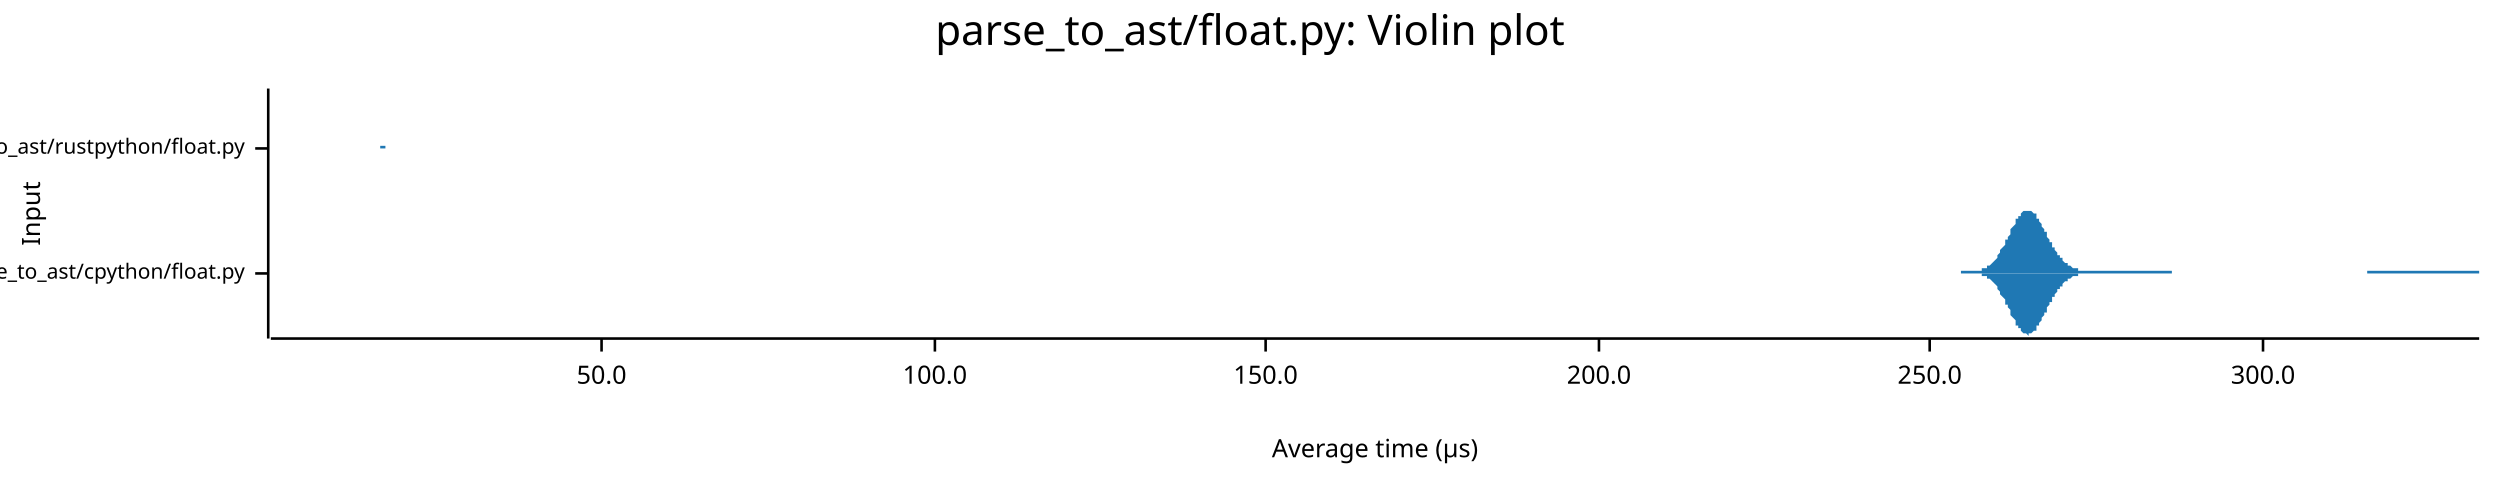
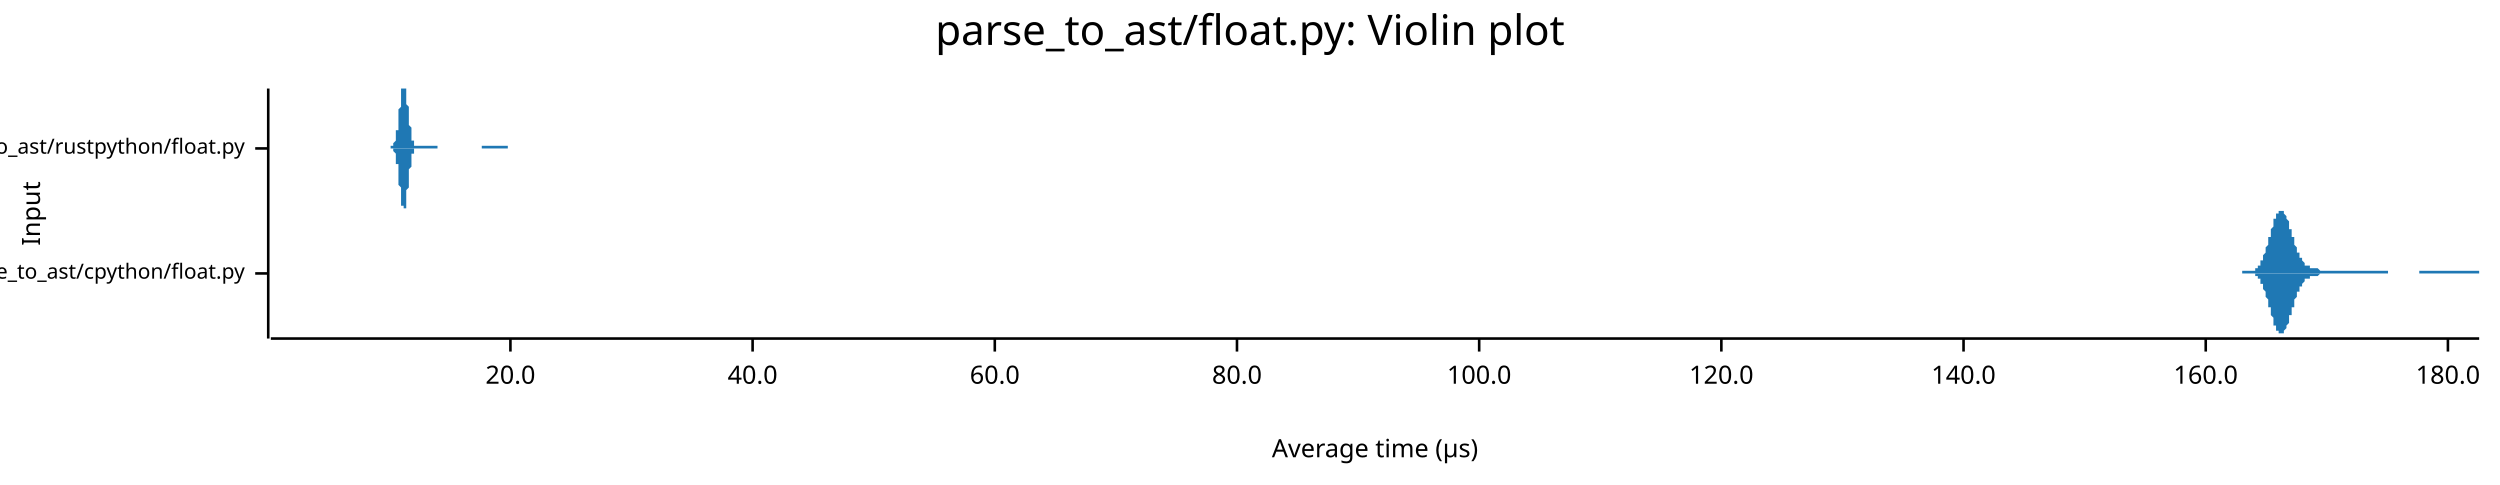
<svg xmlns="http://www.w3.org/2000/svg" width="960" height="186" viewBox="0 0 960 186">
  <text x="480" y="5" dy="0.76em" text-anchor="middle" font-family="sans-serif" font-size="16.129" opacity="1" fill="#000000">
parse_to_ast/float.py: Violin plot
</text>
  <text x="8" y="82" dy="0.76em" text-anchor="middle" font-family="sans-serif" font-size="9.677" opacity="1" fill="#000000" transform="rotate(270, 8, 82)">
Input
</text>
  <text x="528" y="178" dy="-0.5ex" text-anchor="middle" font-family="sans-serif" font-size="9.677" opacity="1" fill="#000000">
Average time (µs)
</text>
  <polyline fill="none" opacity="1" stroke="#000000" stroke-width="1" points="103,34 103,130 " />
  <text x="94" y="105" dy="0.5ex" text-anchor="end" font-family="sans-serif" font-size="8.065" opacity="1" fill="#000000">
parse_to_ast/cpython/float.py
</text>
  <polyline fill="none" opacity="1" stroke="#000000" stroke-width="1" points="98,105 103,105 " />
  <text x="94" y="57" dy="0.5ex" text-anchor="end" font-family="sans-serif" font-size="8.065" opacity="1" fill="#000000">
parse_to_ast/rustpython/float.py
</text>
  <polyline fill="none" opacity="1" stroke="#000000" stroke-width="1" points="98,57 103,57 " />
  <polyline fill="none" opacity="1" stroke="#000000" stroke-width="1" points="104,130 952,130 " />
-   <text x="231" y="140" dy="0.76em" text-anchor="middle" font-family="sans-serif" font-size="9.677" opacity="1" fill="#000000">
- 50.0
+   <text x="196" y="140" dy="0.76em" text-anchor="middle" font-family="sans-serif" font-size="9.677" opacity="1" fill="#000000">
+ 20.0
</text>
-   <polyline fill="none" opacity="1" stroke="#000000" stroke-width="1" points="231,130 231,135 " />
-   <text x="359" y="140" dy="0.76em" text-anchor="middle" font-family="sans-serif" font-size="9.677" opacity="1" fill="#000000">
+   <polyline fill="none" opacity="1" stroke="#000000" stroke-width="1" points="196,130 196,135 " />
+   <text x="289" y="140" dy="0.76em" text-anchor="middle" font-family="sans-serif" font-size="9.677" opacity="1" fill="#000000">
+ 40.0
+ </text>
+   <polyline fill="none" opacity="1" stroke="#000000" stroke-width="1" points="289,130 289,135 " />
+   <text x="382" y="140" dy="0.76em" text-anchor="middle" font-family="sans-serif" font-size="9.677" opacity="1" fill="#000000">
+ 60.0
+ </text>
+   <polyline fill="none" opacity="1" stroke="#000000" stroke-width="1" points="382,130 382,135 " />
+   <text x="475" y="140" dy="0.76em" text-anchor="middle" font-family="sans-serif" font-size="9.677" opacity="1" fill="#000000">
+ 80.0
+ </text>
+   <polyline fill="none" opacity="1" stroke="#000000" stroke-width="1" points="475,130 475,135 " />
+   <text x="568" y="140" dy="0.76em" text-anchor="middle" font-family="sans-serif" font-size="9.677" opacity="1" fill="#000000">
100.0
</text>
-   <polyline fill="none" opacity="1" stroke="#000000" stroke-width="1" points="359,130 359,135 " />
-   <text x="486" y="140" dy="0.76em" text-anchor="middle" font-family="sans-serif" font-size="9.677" opacity="1" fill="#000000">
- 150.0
+   <polyline fill="none" opacity="1" stroke="#000000" stroke-width="1" points="568,130 568,135 " />
+   <text x="661" y="140" dy="0.76em" text-anchor="middle" font-family="sans-serif" font-size="9.677" opacity="1" fill="#000000">
+ 120.0
</text>
-   <polyline fill="none" opacity="1" stroke="#000000" stroke-width="1" points="486,130 486,135 " />
-   <text x="614" y="140" dy="0.76em" text-anchor="middle" font-family="sans-serif" font-size="9.677" opacity="1" fill="#000000">
- 200.0
+   <polyline fill="none" opacity="1" stroke="#000000" stroke-width="1" points="661,130 661,135 " />
+   <text x="754" y="140" dy="0.76em" text-anchor="middle" font-family="sans-serif" font-size="9.677" opacity="1" fill="#000000">
+ 140.0
</text>
-   <polyline fill="none" opacity="1" stroke="#000000" stroke-width="1" points="614,130 614,135 " />
-   <text x="741" y="140" dy="0.76em" text-anchor="middle" font-family="sans-serif" font-size="9.677" opacity="1" fill="#000000">
- 250.0
+   <polyline fill="none" opacity="1" stroke="#000000" stroke-width="1" points="754,130 754,135 " />
+   <text x="847" y="140" dy="0.76em" text-anchor="middle" font-family="sans-serif" font-size="9.677" opacity="1" fill="#000000">
+ 160.0
</text>
-   <polyline fill="none" opacity="1" stroke="#000000" stroke-width="1" points="741,130 741,135 " />
-   <text x="869" y="140" dy="0.76em" text-anchor="middle" font-family="sans-serif" font-size="9.677" opacity="1" fill="#000000">
- 300.0
+   <polyline fill="none" opacity="1" stroke="#000000" stroke-width="1" points="847,130 847,135 " />
+   <text x="940" y="140" dy="0.76em" text-anchor="middle" font-family="sans-serif" font-size="9.677" opacity="1" fill="#000000">
+ 180.0
</text>
-   <polyline fill="none" opacity="1" stroke="#000000" stroke-width="1" points="869,130 869,135 " />
-   <polygon opacity="1" fill="#1F78B4" points="753,104 753,104 753,104 754,104 754,104 755,104 755,104 755,104 756,104 756,104 757,104 757,104 757,104 758,104 758,104 759,104 759,104 759,104 760,104 760,104 761,104 761,104 761,103 762,103 762,103 763,103 763,103 763,102 764,102 764,102 765,101 765,101 765,101 766,100 766,100 767,99 767,99 767,98 768,97 768,97 768,96 769,95 769,95 770,94 770,93 770,92 771,92 771,91 772,90 772,89 772,88 773,87 773,87 774,86 774,85 774,84 775,84 775,83 776,83 776,82 776,82 777,81 777,81 778,81 778,81 778,81 779,81 779,81 780,81 780,81 780,81 781,82 781,82 782,82 782,83 782,84 783,84 783,85 784,86 784,86 784,87 785,88 785,89 786,89 786,90 786,91 787,92 787,93 788,93 788,94 788,95 789,95 789,96 790,97 790,97 790,98 791,98 791,99 792,99 792,100 792,100 793,101 793,101 794,101 794,102 794,102 795,102 795,102 796,103 796,103 796,103 797,103 797,103 798,103 798,104 798,104 799,104 799,104 800,104 800,104 800,104 801,104 801,104 802,104 802,104 802,104 803,104 803,104 804,104 804,104 804,104 805,104 805,104 806,104 806,104 806,104 807,104 807,104 808,104 808,104 808,104 809,104 809,104 810,104 810,104 810,104 811,104 811,104 812,104 812,104 812,104 813,104 813,104 814,104 814,104 814,104 815,104 815,104 816,104 816,104 816,104 817,104 817,104 818,104 818,104 818,104 819,104 819,104 820,104 820,104 820,104 821,104 821,104 822,104 822,104 822,104 823,104 823,104 824,104 824,104 824,104 825,104 825,104 826,104 826,104 826,104 827,104 827,104 828,104 828,104 828,104 829,104 829,104 829,104 830,104 830,104 831,104 831,104 831,104 832,104 832,104 833,104 833,104 833,104 834,104 834,105 835,105 835,105 835,105 836,105 836,105 837,105 837,105 837,105 838,105 838,105 839,105 839,105 839,105 840,105 840,105 841,105 841,105 841,105 842,105 842,105 843,105 843,105 843,105 844,105 844,105 845,105 845,105 845,105 846,105 846,105 847,105 847,105 847,105 848,105 848,105 849,105 849,105 849,105 850,105 850,105 851,105 851,105 851,105 852,105 852,105 853,105 853,105 853,105 854,105 854,105 855,105 855,105 855,105 856,105 856,105 857,105 857,105 857,105 858,105 858,105 859,105 859,105 859,105 860,105 860,105 861,105 861,105 861,105 862,105 862,105 863,105 863,105 863,105 864,105 864,105 865,105 865,105 865,105 866,105 866,105 867,105 867,105 867,105 868,105 868,105 869,105 869,105 869,105 870,105 870,105 871,105 871,105 871,105 872,105 872,105 873,105 873,105 873,105 874,105 874,105 875,105 875,105 875,105 876,105 876,105 877,105 877,105 877,105 878,105 878,105 879,105 879,105 879,105 880,105 880,105 881,105 881,105 881,105 882,105 882,105 883,105 883,105 883,105 884,105 884,105 885,105 885,105 885,105 886,105 886,105 887,105 887,105 887,105 888,105 888,105 889,105 889,105 889,105 890,105 890,105 890,105 891,105 891,105 892,105 892,105 892,105 893,105 893,105 894,105 894,105 894,105 895,105 895,105 896,105 896,105 896,105 897,105 897,105 898,105 898,105 898,105 899,105 899,105 900,105 900,105 900,105 901,105 901,105 902,105 902,105 902,105 903,105 903,105 904,105 904,105 904,105 905,105 905,105 906,105 906,105 906,105 907,105 907,105 908,105 908,105 908,105 909,105 909,104 910,104 910,104 910,104 911,104 911,104 912,104 912,104 912,104 913,104 913,104 914,104 914,104 914,104 915,104 915,104 916,104 916,104 916,104 917,104 917,104 918,104 918,104 918,104 919,104 919,104 920,104 920,104 920,104 921,104 921,104 922,104 922,104 922,104 923,104 923,104 924,104 924,104 924,104 925,104 925,104 926,104 926,104 926,104 927,104 927,104 928,104 928,104 928,104 929,104 929,104 930,104 930,104 930,104 931,104 931,104 932,104 932,104 932,104 933,104 933,104 934,104 934,104 934,104 935,104 935,104 936,104 936,104 936,104 937,104 937,104 938,104 938,104 938,104 939,104 939,104 940,104 940,104 940,104 941,104 941,104 942,104 942,104 942,104 943,104 943,104 944,104 944,104 944,104 945,104 945,104 946,104 946,104 946,104 947,104 947,104 948,104 948,104 948,104 949,104 949,104 950,104 950,104 950,104 951,104 951,104 952,104 952,105 753,105 " />
-   <polygon opacity="1" fill="#1F78B4" points="753,105 753,105 753,105 754,105 754,105 755,105 755,105 755,105 756,105 756,105 757,105 757,105 757,105 758,105 758,105 759,105 759,105 759,105 760,105 760,105 761,105 761,105 761,106 762,106 762,106 763,106 763,106 763,107 764,107 764,107 765,108 765,108 765,108 766,109 766,109 767,110 767,110 767,111 768,112 768,112 768,113 769,114 769,114 770,115 770,116 770,117 771,117 771,118 772,119 772,120 772,121 773,122 773,122 774,123 774,124 774,125 775,125 775,126 776,126 776,127 776,127 777,128 777,128 778,128 778,128 778,128 779,129 779,128 780,128 780,128 780,128 781,127 781,127 782,127 782,126 782,125 783,125 783,124 784,123 784,123 784,122 785,121 785,120 786,120 786,119 786,118 787,117 787,116 788,116 788,115 788,114 789,114 789,113 790,112 790,112 790,111 791,111 791,110 792,110 792,109 792,109 793,108 793,108 794,108 794,107 794,107 795,107 795,107 796,106 796,106 796,106 797,106 797,106 798,106 798,105 798,105 799,105 799,105 800,105 800,105 800,105 801,105 801,105 802,105 802,105 802,105 803,105 803,105 804,105 804,105 804,105 805,105 805,105 806,105 806,105 806,105 807,105 807,105 808,105 808,105 808,105 809,105 809,105 810,105 810,105 810,105 811,105 811,105 812,105 812,105 812,105 813,105 813,105 814,105 814,105 814,105 815,105 815,105 816,105 816,105 816,105 817,105 817,105 818,105 818,105 818,105 819,105 819,105 820,105 820,105 820,105 821,105 821,105 822,105 822,105 822,105 823,105 823,105 824,105 824,105 824,105 825,105 825,105 826,105 826,105 826,105 827,105 827,105 828,105 828,105 828,105 829,105 829,105 829,105 830,105 830,105 831,105 831,105 831,105 832,105 832,105 833,105 833,105 833,105 834,105 834,105 835,105 835,105 835,105 836,105 836,105 837,105 837,105 837,105 838,105 838,105 839,105 839,105 839,105 840,105 840,105 841,105 841,105 841,105 842,105 842,105 843,105 843,105 843,105 844,105 844,105 845,105 845,105 845,105 846,105 846,105 847,105 847,105 847,105 848,105 848,105 849,105 849,105 849,105 850,105 850,105 851,105 851,105 851,105 852,105 852,105 853,105 853,105 853,105 854,105 854,105 855,105 855,105 855,105 856,105 856,105 857,105 857,105 857,105 858,105 858,105 859,105 859,105 859,105 860,105 860,105 861,105 861,105 861,105 862,105 862,105 863,105 863,105 863,105 864,105 864,105 865,105 865,105 865,105 866,105 866,105 867,105 867,105 867,105 868,105 868,105 869,105 869,105 869,105 870,105 870,105 871,105 871,105 871,105 872,105 872,105 873,105 873,105 873,105 874,105 874,105 875,105 875,105 875,105 876,105 876,105 877,105 877,105 877,105 878,105 878,105 879,105 879,105 879,105 880,105 880,105 881,105 881,105 881,105 882,105 882,105 883,105 883,105 883,105 884,105 884,105 885,105 885,105 885,105 886,105 886,105 887,105 887,105 887,105 888,105 888,105 889,105 889,105 889,105 890,105 890,105 890,105 891,105 891,105 892,105 892,105 892,105 893,105 893,105 894,105 894,105 894,105 895,105 895,105 896,105 896,105 896,105 897,105 897,105 898,105 898,105 898,105 899,105 899,105 900,105 900,105 900,105 901,105 901,105 902,105 902,105 902,105 903,105 903,105 904,105 904,105 904,105 905,105 905,105 906,105 906,105 906,105 907,105 907,105 908,105 908,105 908,105 909,105 909,105 910,105 910,105 910,105 911,105 911,105 912,105 912,105 912,105 913,105 913,105 914,105 914,105 914,105 915,105 915,105 916,105 916,105 916,105 917,105 917,105 918,105 918,105 918,105 919,105 919,105 920,105 920,105 920,105 921,105 921,105 922,105 922,105 922,105 923,105 923,105 924,105 924,105 924,105 925,105 925,105 926,105 926,105 926,105 927,105 927,105 928,105 928,105 928,105 929,105 929,105 930,105 930,105 930,105 931,105 931,105 932,105 932,105 932,105 933,105 933,105 934,105 934,105 934,105 935,105 935,105 936,105 936,105 936,105 937,105 937,105 938,105 938,105 938,105 939,105 939,105 940,105 940,105 940,105 941,105 941,105 942,105 942,105 942,105 943,105 943,105 944,105 944,105 944,105 945,105 945,105 946,105 946,105 946,105 947,105 947,105 948,105 948,105 948,105 949,105 949,105 950,105 950,105 950,105 951,105 951,105 952,105 952,105 753,105 " />
-   <polygon opacity="1" fill="#1F78B4" points="146,56 146,56 146,56 146,56 146,56 146,56 146,56 146,56 146,56 146,56 146,56 146,56 146,56 146,56 146,56 146,56 146,56 146,56 146,56 146,56 146,56 146,56 146,56 146,56 146,56 146,56 146,56 146,56 146,56 146,56 146,56 147,56 147,56 147,56 147,55 147,55 147,55 147,55 147,55 147,55 147,55 147,55 147,54 147,54 147,54 147,54 147,53 147,53 147,53 147,53 147,52 147,52 147,52 147,51 147,51 147,50 147,50 147,49 147,49 147,48 147,48 147,47 147,47 147,46 147,46 147,45 147,45 147,44 147,43 147,43 147,42 147,41 147,41 147,40 147,40 147,39 147,38 147,38 147,37 147,37 147,36 147,36 147,35 147,35 147,34 147,34 147,34 147,34 147,34 147,34 147,34 147,34 147,34 147,34 147,34 147,34 147,34 147,34 147,34 147,34 147,34 147,34 147,34 147,35 147,35 147,35 147,36 147,36 147,37 147,37 147,38 147,39 147,39 147,40 147,40 147,41 147,41 147,42 147,43 147,43 147,44 147,44 147,45 147,45 147,46 147,46 147,47 147,47 147,48 147,48 147,49 147,49 147,49 147,50 147,50 147,51 147,51 147,51 147,52 147,52 147,52 147,52 147,53 147,53 147,53 147,53 147,53 147,54 147,54 147,54 147,54 147,54 147,54 147,55 147,55 147,55 147,55 147,55 147,55 147,55 147,55 147,55 147,55 147,56 147,56 147,56 147,56 147,56 147,56 147,56 147,56 147,56 147,56 147,56 147,56 147,56 147,56 147,56 147,56 147,56 147,56 147,56 147,56 147,56 147,56 147,56 147,56 147,56 147,56 147,56 147,56 147,56 147,56 147,56 147,56 147,56 148,56 148,56 148,56 148,56 148,56 148,56 148,56 148,56 148,56 148,56 148,56 148,56 148,56 148,56 148,56 148,56 148,56 148,56 148,56 148,56 148,56 148,56 148,56 148,56 148,56 148,56 148,56 148,56 148,56 148,56 148,56 148,56 148,56 148,56 148,56 148,56 148,56 148,56 148,56 148,56 148,56 148,56 148,56 148,56 148,56 148,56 148,56 148,56 148,56 148,56 148,56 148,56 148,56 148,56 148,56 148,56 148,56 148,56 148,56 148,56 148,56 148,56 148,56 148,56 148,56 148,56 148,56 148,56 148,56 148,56 148,56 148,56 148,56 148,56 148,56 148,56 148,56 148,56 148,56 148,56 148,56 148,56 148,56 148,56 148,56 148,56 148,56 148,56 148,56 148,56 148,56 148,56 148,56 148,56 148,56 148,56 148,56 148,56 148,56 148,56 148,56 148,56 148,56 148,56 148,56 148,56 148,56 148,56 148,56 148,56 148,56 148,56 148,56 148,56 148,56 148,56 148,56 148,56 148,56 148,56 148,56 148,56 148,56 148,56 148,56 148,56 148,56 148,56 148,56 148,56 148,56 148,56 148,56 148,56 148,56 148,56 148,56 148,56 148,56 148,56 148,56 148,56 148,56 148,56 148,56 148,56 148,56 148,56 148,56 148,56 148,56 148,56 148,56 148,56 148,56 148,56 148,56 148,56 148,56 148,56 148,56 148,56 148,57 148,57 148,57 149,57 149,57 149,57 149,57 149,57 149,57 149,57 149,57 149,57 149,57 149,57 149,57 149,57 149,57 149,57 149,56 149,56 149,56 149,56 149,56 149,56 149,56 149,56 149,56 149,56 149,56 149,56 149,56 149,56 149,56 149,56 149,56 149,56 149,56 149,56 149,56 149,56 149,56 149,56 149,56 149,56 149,56 149,56 149,56 149,56 149,56 149,56 149,56 149,56 149,56 149,56 149,56 149,56 149,56 149,56 149,56 149,56 149,56 149,56 149,56 149,56 149,56 149,56 149,56 149,56 149,56 149,56 149,56 149,56 149,56 149,56 149,56 149,56 149,56 149,56 149,56 149,56 149,56 149,56 149,56 149,56 149,56 149,56 149,56 149,56 149,56 149,56 149,56 149,56 149,56 149,56 149,56 149,56 149,56 149,56 149,56 149,56 149,56 149,56 149,56 149,56 149,56 149,56 149,56 149,56 149,56 149,56 149,56 149,56 149,56 149,56 149,56 149,56 149,56 149,56 149,56 149,56 149,56 149,56 149,56 149,56 149,56 149,56 149,56 149,56 149,56 149,56 149,56 149,56 149,56 149,56 149,56 149,56 149,56 149,56 149,56 149,56 149,56 149,56 149,57 146,57 " />
-   <polygon opacity="1" fill="#1F78B4" points="146,57 146,57 146,57 146,57 146,57 146,57 146,57 146,57 146,57 146,57 146,57 146,57 146,57 146,57 146,57 146,57 146,57 146,57 146,57 146,57 146,57 146,57 146,57 146,57 146,57 146,57 146,57 146,57 146,57 146,57 146,57 147,57 147,57 147,57 147,58 147,58 147,58 147,58 147,58 147,58 147,58 147,58 147,59 147,59 147,59 147,59 147,60 147,60 147,60 147,60 147,61 147,61 147,61 147,62 147,62 147,63 147,63 147,64 147,64 147,65 147,65 147,66 147,66 147,67 147,67 147,68 147,68 147,69 147,70 147,70 147,71 147,72 147,72 147,73 147,73 147,74 147,75 147,75 147,76 147,76 147,77 147,77 147,78 147,78 147,79 147,79 147,79 147,80 147,80 147,80 147,80 147,80 147,80 147,81 147,80 147,80 147,80 147,80 147,80 147,80 147,79 147,79 147,79 147,78 147,78 147,78 147,77 147,77 147,76 147,76 147,75 147,74 147,74 147,73 147,73 147,72 147,72 147,71 147,70 147,70 147,69 147,69 147,68 147,68 147,67 147,67 147,66 147,66 147,65 147,65 147,64 147,64 147,64 147,63 147,63 147,62 147,62 147,62 147,61 147,61 147,61 147,61 147,60 147,60 147,60 147,60 147,60 147,59 147,59 147,59 147,59 147,59 147,59 147,58 147,58 147,58 147,58 147,58 147,58 147,58 147,58 147,58 147,58 147,57 147,57 147,57 147,57 147,57 147,57 147,57 147,57 147,57 147,57 147,57 147,57 147,57 147,57 147,57 147,57 147,57 147,57 147,57 147,57 147,57 147,57 147,57 147,57 147,57 147,57 147,57 147,57 147,57 147,57 147,57 147,57 147,57 148,57 148,57 148,57 148,57 148,57 148,57 148,57 148,57 148,57 148,57 148,57 148,57 148,57 148,57 148,57 148,57 148,57 148,57 148,57 148,57 148,57 148,57 148,57 148,57 148,57 148,57 148,57 148,57 148,57 148,57 148,57 148,57 148,57 148,57 148,57 148,57 148,57 148,57 148,57 148,57 148,57 148,57 148,57 148,57 148,57 148,57 148,57 148,57 148,57 148,57 148,57 148,57 148,57 148,57 148,57 148,57 148,57 148,57 148,57 148,57 148,57 148,57 148,57 148,57 148,57 148,57 148,57 148,57 148,57 148,57 148,57 148,57 148,57 148,57 148,57 148,57 148,57 148,57 148,57 148,57 148,57 148,57 148,57 148,57 148,57 148,57 148,57 148,57 148,57 148,57 148,57 148,57 148,57 148,57 148,57 148,57 148,57 148,57 148,57 148,57 148,57 148,57 148,57 148,57 148,57 148,57 148,57 148,57 148,57 148,57 148,57 148,57 148,57 148,57 148,57 148,57 148,57 148,57 148,57 148,57 148,57 148,57 148,57 148,57 148,57 148,57 148,57 148,57 148,57 148,57 148,57 148,57 148,57 148,57 148,57 148,57 148,57 148,57 148,57 148,57 148,57 148,57 148,57 148,57 148,57 148,57 148,57 148,57 148,57 148,57 148,57 148,57 148,57 148,57 148,57 148,57 148,57 148,57 148,57 148,57 148,57 148,57 148,57 148,57 148,57 149,57 149,57 149,57 149,57 149,57 149,57 149,57 149,57 149,57 149,57 149,57 149,57 149,57 149,57 149,57 149,57 149,57 149,57 149,57 149,57 149,57 149,57 149,57 149,57 149,57 149,57 149,57 149,57 149,57 149,57 149,57 149,57 149,57 149,57 149,57 149,57 149,57 149,57 149,57 149,57 149,57 149,57 149,57 149,57 149,57 149,57 149,57 149,57 149,57 149,57 149,57 149,57 149,57 149,57 149,57 149,57 149,57 149,57 149,57 149,57 149,57 149,57 149,57 149,57 149,57 149,57 149,57 149,57 149,57 149,57 149,57 149,57 149,57 149,57 149,57 149,57 149,57 149,57 149,57 149,57 149,57 149,57 149,57 149,57 149,57 149,57 149,57 149,57 149,57 149,57 149,57 149,57 149,57 149,57 149,57 149,57 149,57 149,57 149,57 149,57 149,57 149,57 149,57 149,57 149,57 149,57 149,57 149,57 149,57 149,57 149,57 149,57 149,57 149,57 149,57 149,57 149,57 149,57 149,57 149,57 149,57 149,57 149,57 149,57 149,57 149,57 149,57 149,57 149,57 149,57 149,57 149,57 149,57 149,57 149,57 149,57 149,57 149,57 149,57 149,57 146,57 " />
+   <polyline fill="none" opacity="1" stroke="#000000" stroke-width="1" points="940,130 940,135 " />
+   <polygon opacity="1" fill="#1F78B4" points="861,104 861,104 861,104 861,104 861,104 862,104 862,104 862,104 862,104 862,104 863,104 863,104 863,104 863,104 863,104 863,104 864,104 864,104 864,104 864,104 864,104 865,104 865,104 865,104 865,104 865,104 865,104 866,104 866,104 866,103 866,103 866,103 867,103 867,103 867,103 867,102 867,102 867,102 868,102 868,101 868,101 868,101 868,100 869,100 869,100 869,99 869,99 869,98 869,98 870,97 870,97 870,96 870,96 870,95 871,94 871,94 871,93 871,93 871,92 871,91 872,91 872,90 872,89 872,89 872,88 873,87 873,87 873,86 873,85 873,85 873,84 874,84 874,83 874,83 874,82 874,82 875,82 875,81 875,81 875,81 875,81 875,81 876,81 876,81 876,81 876,81 876,81 877,81 877,81 877,81 877,82 877,82 877,82 878,83 878,83 878,83 878,84 878,84 879,85 879,85 879,86 879,87 879,87 879,88 880,88 880,89 880,90 880,90 880,91 881,91 881,92 881,93 881,93 881,94 881,94 882,95 882,95 882,96 882,96 882,97 883,97 883,97 883,98 883,98 883,99 883,99 884,99 884,100 884,100 884,100 884,100 885,101 885,101 885,101 885,101 885,101 885,102 886,102 886,102 886,102 886,102 886,102 887,102 887,102 887,103 887,103 887,103 887,103 888,103 888,103 888,103 888,103 888,103 889,103 889,103 889,103 889,103 889,103 889,103 890,103 890,103 890,103 890,103 890,103 891,104 891,104 891,104 891,104 891,104 891,104 892,104 892,104 892,104 892,104 892,104 893,104 893,104 893,104 893,104 893,104 893,104 894,104 894,104 894,104 894,104 894,104 895,104 895,104 895,104 895,104 895,104 895,104 896,104 896,104 896,104 896,104 896,104 897,104 897,104 897,104 897,104 897,104 897,104 898,104 898,104 898,104 898,104 898,104 899,104 899,104 899,104 899,104 899,104 899,104 900,104 900,104 900,104 900,104 900,104 901,104 901,104 901,104 901,104 901,104 901,104 902,104 902,104 902,104 902,104 902,104 903,104 903,104 903,104 903,104 903,104 903,104 904,104 904,104 904,104 904,104 904,104 905,104 905,104 905,104 905,104 905,104 905,104 906,104 906,104 906,104 906,104 906,104 907,104 907,104 907,104 907,104 907,104 907,104 908,104 908,104 908,104 908,104 908,104 909,104 909,104 909,104 909,104 909,104 909,104 910,104 910,104 910,104 910,104 910,104 911,104 911,104 911,104 911,104 911,104 911,104 912,104 912,104 912,104 912,104 912,104 913,104 913,104 913,104 913,104 913,104 913,104 914,104 914,104 914,104 914,104 914,104 915,104 915,104 915,104 915,104 915,104 915,104 916,104 916,104 916,104 916,104 916,104 917,104 917,105 917,105 917,105 917,105 917,105 918,105 918,105 918,105 918,105 918,105 919,105 919,105 919,105 919,105 919,105 919,105 920,105 920,105 920,105 920,105 920,105 921,105 921,105 921,105 921,105 921,105 921,105 922,105 922,105 922,105 922,105 922,105 923,105 923,105 923,105 923,105 923,105 923,105 924,105 924,105 924,105 924,105 924,105 925,105 925,105 925,105 925,105 925,105 925,105 926,105 926,105 926,105 926,105 926,105 927,105 927,105 927,105 927,105 927,105 927,105 928,105 928,105 928,105 928,105 928,105 929,105 929,105 929,105 929,105 929,105 929,104 930,104 930,104 930,104 930,104 930,104 931,104 931,104 931,104 931,104 931,104 931,104 932,104 932,104 932,104 932,104 932,104 933,104 933,104 933,104 933,104 933,104 933,104 934,104 934,104 934,104 934,104 934,104 935,104 935,104 935,104 935,104 935,104 935,104 936,104 936,104 936,104 936,104 936,104 937,104 937,104 937,104 937,104 937,104 937,104 938,104 938,104 938,104 938,104 938,104 939,104 939,104 939,104 939,104 939,104 939,104 940,104 940,104 940,104 940,104 940,104 941,104 941,104 941,104 941,104 941,104 941,104 942,104 942,104 942,104 942,104 942,104 943,104 943,104 943,104 943,104 943,104 943,104 944,104 944,104 944,104 944,104 944,104 945,104 945,104 945,104 945,104 945,104 945,104 946,104 946,104 946,104 946,104 946,104 947,104 947,104 947,104 947,104 947,104 947,104 948,104 948,104 948,104 948,104 948,104 949,104 949,104 949,104 949,104 949,104 949,104 950,104 950,104 950,104 950,104 950,104 951,104 951,104 951,104 951,104 951,104 952,104 952,105 861,105 " />
+   <polygon opacity="1" fill="#1F78B4" points="861,105 861,105 861,105 861,105 861,105 862,105 862,105 862,105 862,105 862,105 863,105 863,105 863,105 863,105 863,105 863,105 864,105 864,105 864,105 864,105 864,105 865,105 865,105 865,105 865,105 865,105 865,105 866,105 866,105 866,106 866,106 866,106 867,106 867,106 867,106 867,107 867,107 867,107 868,107 868,108 868,108 868,108 868,109 869,109 869,109 869,110 869,110 869,111 869,111 870,112 870,112 870,113 870,113 870,114 871,115 871,115 871,116 871,116 871,117 871,118 872,118 872,119 872,120 872,120 872,121 873,122 873,122 873,123 873,124 873,124 873,125 874,125 874,126 874,126 874,127 874,127 875,127 875,128 875,128 875,128 875,128 875,128 876,128 876,129 876,128 876,128 876,128 877,128 877,128 877,128 877,127 877,127 877,127 878,126 878,126 878,126 878,125 878,125 879,124 879,124 879,123 879,122 879,122 879,121 880,121 880,120 880,119 880,119 880,118 881,118 881,117 881,116 881,116 881,115 881,115 882,114 882,114 882,113 882,113 882,112 883,112 883,112 883,111 883,111 883,110 883,110 884,110 884,109 884,109 884,109 884,109 885,108 885,108 885,108 885,108 885,108 885,107 886,107 886,107 886,107 886,107 886,107 887,107 887,107 887,106 887,106 887,106 887,106 888,106 888,106 888,106 888,106 888,106 889,106 889,106 889,106 889,106 889,106 889,106 890,106 890,106 890,106 890,106 890,106 891,105 891,105 891,105 891,105 891,105 891,105 892,105 892,105 892,105 892,105 892,105 893,105 893,105 893,105 893,105 893,105 893,105 894,105 894,105 894,105 894,105 894,105 895,105 895,105 895,105 895,105 895,105 895,105 896,105 896,105 896,105 896,105 896,105 897,105 897,105 897,105 897,105 897,105 897,105 898,105 898,105 898,105 898,105 898,105 899,105 899,105 899,105 899,105 899,105 899,105 900,105 900,105 900,105 900,105 900,105 901,105 901,105 901,105 901,105 901,105 901,105 902,105 902,105 902,105 902,105 902,105 903,105 903,105 903,105 903,105 903,105 903,105 904,105 904,105 904,105 904,105 904,105 905,105 905,105 905,105 905,105 905,105 905,105 906,105 906,105 906,105 906,105 906,105 907,105 907,105 907,105 907,105 907,105 907,105 908,105 908,105 908,105 908,105 908,105 909,105 909,105 909,105 909,105 909,105 909,105 910,105 910,105 910,105 910,105 910,105 911,105 911,105 911,105 911,105 911,105 911,105 912,105 912,105 912,105 912,105 912,105 913,105 913,105 913,105 913,105 913,105 913,105 914,105 914,105 914,105 914,105 914,105 915,105 915,105 915,105 915,105 915,105 915,105 916,105 916,105 916,105 916,105 916,105 917,105 917,105 917,105 917,105 917,105 917,105 918,105 918,105 918,105 918,105 918,105 919,105 919,105 919,105 919,105 919,105 919,105 920,105 920,105 920,105 920,105 920,105 921,105 921,105 921,105 921,105 921,105 921,105 922,105 922,105 922,105 922,105 922,105 923,105 923,105 923,105 923,105 923,105 923,105 924,105 924,105 924,105 924,105 924,105 925,105 925,105 925,105 925,105 925,105 925,105 926,105 926,105 926,105 926,105 926,105 927,105 927,105 927,105 927,105 927,105 927,105 928,105 928,105 928,105 928,105 928,105 929,105 929,105 929,105 929,105 929,105 929,105 930,105 930,105 930,105 930,105 930,105 931,105 931,105 931,105 931,105 931,105 931,105 932,105 932,105 932,105 932,105 932,105 933,105 933,105 933,105 933,105 933,105 933,105 934,105 934,105 934,105 934,105 934,105 935,105 935,105 935,105 935,105 935,105 935,105 936,105 936,105 936,105 936,105 936,105 937,105 937,105 937,105 937,105 937,105 937,105 938,105 938,105 938,105 938,105 938,105 939,105 939,105 939,105 939,105 939,105 939,105 940,105 940,105 940,105 940,105 940,105 941,105 941,105 941,105 941,105 941,105 941,105 942,105 942,105 942,105 942,105 942,105 943,105 943,105 943,105 943,105 943,105 943,105 944,105 944,105 944,105 944,105 944,105 945,105 945,105 945,105 945,105 945,105 945,105 946,105 946,105 946,105 946,105 946,105 947,105 947,105 947,105 947,105 947,105 947,105 948,105 948,105 948,105 948,105 948,105 949,105 949,105 949,105 949,105 949,105 949,105 950,105 950,105 950,105 950,105 950,105 951,105 951,105 951,105 951,105 951,105 952,105 952,105 861,105 " />
+   <polygon opacity="1" fill="#1F78B4" points="150,56 150,56 150,56 150,56 150,56 151,56 151,56 151,56 151,56 151,56 151,56 151,55 151,55 151,55 151,55 151,55 152,54 152,54 152,54 152,54 152,53 152,53 152,52 152,52 152,51 152,51 152,50 153,50 153,49 153,48 153,48 153,47 153,46 153,46 153,45 153,44 153,43 153,42 154,41 154,41 154,40 154,39 154,38 154,37 154,37 154,36 154,35 154,35 154,34 155,34 155,34 155,34 155,34 155,34 155,34 155,34 155,34 155,34 155,34 155,34 156,34 156,34 156,34 156,35 156,35 156,36 156,37 156,37 156,38 156,39 156,40 157,41 157,41 157,42 157,43 157,44 157,45 157,45 157,46 157,47 157,48 157,48 158,49 158,50 158,50 158,51 158,51 158,52 158,52 158,53 158,53 158,53 158,54 159,54 159,54 159,54 159,55 159,55 159,55 159,55 159,55 159,55 159,55 159,56 160,56 160,56 160,56 160,56 160,56 160,56 160,56 160,56 160,56 160,56 160,56 161,56 161,56 161,56 161,56 161,56 161,56 161,56 161,56 161,56 161,56 161,56 162,56 162,56 162,56 162,56 162,56 162,56 162,56 162,56 162,56 162,56 162,56 163,56 163,56 163,56 163,56 163,56 163,56 163,56 163,56 163,56 163,56 163,56 164,56 164,56 164,56 164,56 164,56 164,56 164,56 164,56 164,56 164,56 164,56 165,56 165,56 165,56 165,56 165,56 165,56 165,56 165,56 165,56 165,56 165,56 166,56 166,56 166,56 166,56 166,56 166,56 166,56 166,56 166,56 166,56 166,56 167,56 167,56 167,56 167,56 167,56 167,56 167,56 167,56 167,56 167,56 167,56 168,56 168,56 168,56 168,57 168,57 168,57 168,57 168,57 168,57 168,57 168,57 169,57 169,57 169,57 169,57 169,57 169,57 169,57 169,57 169,57 169,57 169,57 170,57 170,57 170,57 170,57 170,57 170,57 170,57 170,57 170,57 170,57 170,57 171,57 171,57 171,57 171,57 171,57 171,57 171,57 171,57 171,57 171,57 171,57 172,57 172,57 172,57 172,57 172,57 172,57 172,57 172,57 172,57 172,57 172,57 173,57 173,57 173,57 173,57 173,57 173,57 173,57 173,57 173,57 173,57 173,57 174,57 174,57 174,57 174,57 174,57 174,57 174,57 174,57 174,57 174,57 174,57 175,57 175,57 175,57 175,57 175,57 175,57 175,57 175,57 175,57 175,57 175,57 176,57 176,57 176,57 176,57 176,57 176,57 176,57 176,57 176,57 176,57 176,57 177,57 177,57 177,57 177,57 177,57 177,57 177,57 177,57 177,57 177,57 177,57 178,57 178,57 178,57 178,57 178,57 178,57 178,57 178,57 178,57 178,57 178,57 178,57 179,57 179,57 179,57 179,57 179,57 179,57 179,57 179,57 179,57 179,57 179,57 180,57 180,57 180,57 180,57 180,57 180,57 180,57 180,57 180,57 180,57 180,57 181,57 181,57 181,57 181,57 181,57 181,57 181,57 181,57 181,57 181,57 181,57 182,57 182,57 182,57 182,57 182,57 182,57 182,57 182,57 182,57 182,57 182,57 183,57 183,57 183,57 183,57 183,57 183,57 183,57 183,57 183,57 183,57 183,57 184,57 184,57 184,57 184,57 184,57 184,57 184,57 184,57 184,57 184,57 184,57 185,57 185,57 185,57 185,57 185,57 185,57 185,57 185,57 185,57 185,57 185,56 186,56 186,56 186,56 186,56 186,56 186,56 186,56 186,56 186,56 186,56 186,56 187,56 187,56 187,56 187,56 187,56 187,56 187,56 187,56 187,56 187,56 187,56 188,56 188,56 188,56 188,56 188,56 188,56 188,56 188,56 188,56 188,56 188,56 189,56 189,56 189,56 189,56 189,56 189,56 189,56 189,56 189,56 189,56 189,56 190,56 190,56 190,56 190,56 190,56 190,56 190,56 190,56 190,56 190,56 190,56 191,56 191,56 191,56 191,56 191,56 191,56 191,56 191,56 191,56 191,56 191,56 192,56 192,56 192,56 192,56 192,56 192,56 192,56 192,56 192,56 192,56 192,56 193,56 193,56 193,56 193,56 193,56 193,56 193,56 193,56 193,56 193,56 193,56 194,56 194,56 194,56 194,56 194,56 194,56 194,56 194,56 194,56 194,56 194,56 195,56 195,56 195,56 195,56 195,56 195,56 195,56 195,56 195,56 195,56 195,57 150,57 " />
+   <polygon opacity="1" fill="#1F78B4" points="150,57 150,57 150,57 150,57 150,57 151,57 151,57 151,57 151,57 151,57 151,57 151,58 151,58 151,58 151,58 151,58 152,59 152,59 152,59 152,59 152,60 152,60 152,61 152,61 152,62 152,62 152,63 153,63 153,64 153,65 153,65 153,66 153,67 153,67 153,68 153,69 153,70 153,71 154,72 154,72 154,73 154,74 154,75 154,76 154,76 154,77 154,78 154,78 154,79 155,79 155,80 155,80 155,80 155,80 155,80 155,81 155,80 155,80 155,80 155,80 156,80 156,79 156,79 156,78 156,78 156,77 156,76 156,76 156,75 156,74 156,73 157,72 157,72 157,71 157,70 157,69 157,68 157,68 157,67 157,66 157,65 157,65 158,64 158,63 158,63 158,62 158,62 158,61 158,61 158,60 158,60 158,60 158,59 159,59 159,59 159,59 159,58 159,58 159,58 159,58 159,58 159,58 159,58 159,57 160,57 160,57 160,57 160,57 160,57 160,57 160,57 160,57 160,57 160,57 160,57 161,57 161,57 161,57 161,57 161,57 161,57 161,57 161,57 161,57 161,57 161,57 162,57 162,57 162,57 162,57 162,57 162,57 162,57 162,57 162,57 162,57 162,57 163,57 163,57 163,57 163,57 163,57 163,57 163,57 163,57 163,57 163,57 163,57 164,57 164,57 164,57 164,57 164,57 164,57 164,57 164,57 164,57 164,57 164,57 165,57 165,57 165,57 165,57 165,57 165,57 165,57 165,57 165,57 165,57 165,57 166,57 166,57 166,57 166,57 166,57 166,57 166,57 166,57 166,57 166,57 166,57 167,57 167,57 167,57 167,57 167,57 167,57 167,57 167,57 167,57 167,57 167,57 168,57 168,57 168,57 168,57 168,57 168,57 168,57 168,57 168,57 168,57 168,57 169,57 169,57 169,57 169,57 169,57 169,57 169,57 169,57 169,57 169,57 169,57 170,57 170,57 170,57 170,57 170,57 170,57 170,57 170,57 170,57 170,57 170,57 171,57 171,57 171,57 171,57 171,57 171,57 171,57 171,57 171,57 171,57 171,57 172,57 172,57 172,57 172,57 172,57 172,57 172,57 172,57 172,57 172,57 172,57 173,57 173,57 173,57 173,57 173,57 173,57 173,57 173,57 173,57 173,57 173,57 174,57 174,57 174,57 174,57 174,57 174,57 174,57 174,57 174,57 174,57 174,57 175,57 175,57 175,57 175,57 175,57 175,57 175,57 175,57 175,57 175,57 175,57 176,57 176,57 176,57 176,57 176,57 176,57 176,57 176,57 176,57 176,57 176,57 177,57 177,57 177,57 177,57 177,57 177,57 177,57 177,57 177,57 177,57 177,57 178,57 178,57 178,57 178,57 178,57 178,57 178,57 178,57 178,57 178,57 178,57 178,57 179,57 179,57 179,57 179,57 179,57 179,57 179,57 179,57 179,57 179,57 179,57 180,57 180,57 180,57 180,57 180,57 180,57 180,57 180,57 180,57 180,57 180,57 181,57 181,57 181,57 181,57 181,57 181,57 181,57 181,57 181,57 181,57 181,57 182,57 182,57 182,57 182,57 182,57 182,57 182,57 182,57 182,57 182,57 182,57 183,57 183,57 183,57 183,57 183,57 183,57 183,57 183,57 183,57 183,57 183,57 184,57 184,57 184,57 184,57 184,57 184,57 184,57 184,57 184,57 184,57 184,57 185,57 185,57 185,57 185,57 185,57 185,57 185,57 185,57 185,57 185,57 185,57 186,57 186,57 186,57 186,57 186,57 186,57 186,57 186,57 186,57 186,57 186,57 187,57 187,57 187,57 187,57 187,57 187,57 187,57 187,57 187,57 187,57 187,57 188,57 188,57 188,57 188,57 188,57 188,57 188,57 188,57 188,57 188,57 188,57 189,57 189,57 189,57 189,57 189,57 189,57 189,57 189,57 189,57 189,57 189,57 190,57 190,57 190,57 190,57 190,57 190,57 190,57 190,57 190,57 190,57 190,57 191,57 191,57 191,57 191,57 191,57 191,57 191,57 191,57 191,57 191,57 191,57 192,57 192,57 192,57 192,57 192,57 192,57 192,57 192,57 192,57 192,57 192,57 193,57 193,57 193,57 193,57 193,57 193,57 193,57 193,57 193,57 193,57 193,57 194,57 194,57 194,57 194,57 194,57 194,57 194,57 194,57 194,57 194,57 194,57 195,57 195,57 195,57 195,57 195,57 195,57 195,57 195,57 195,57 195,57 195,57 150,57 " />
</svg>
